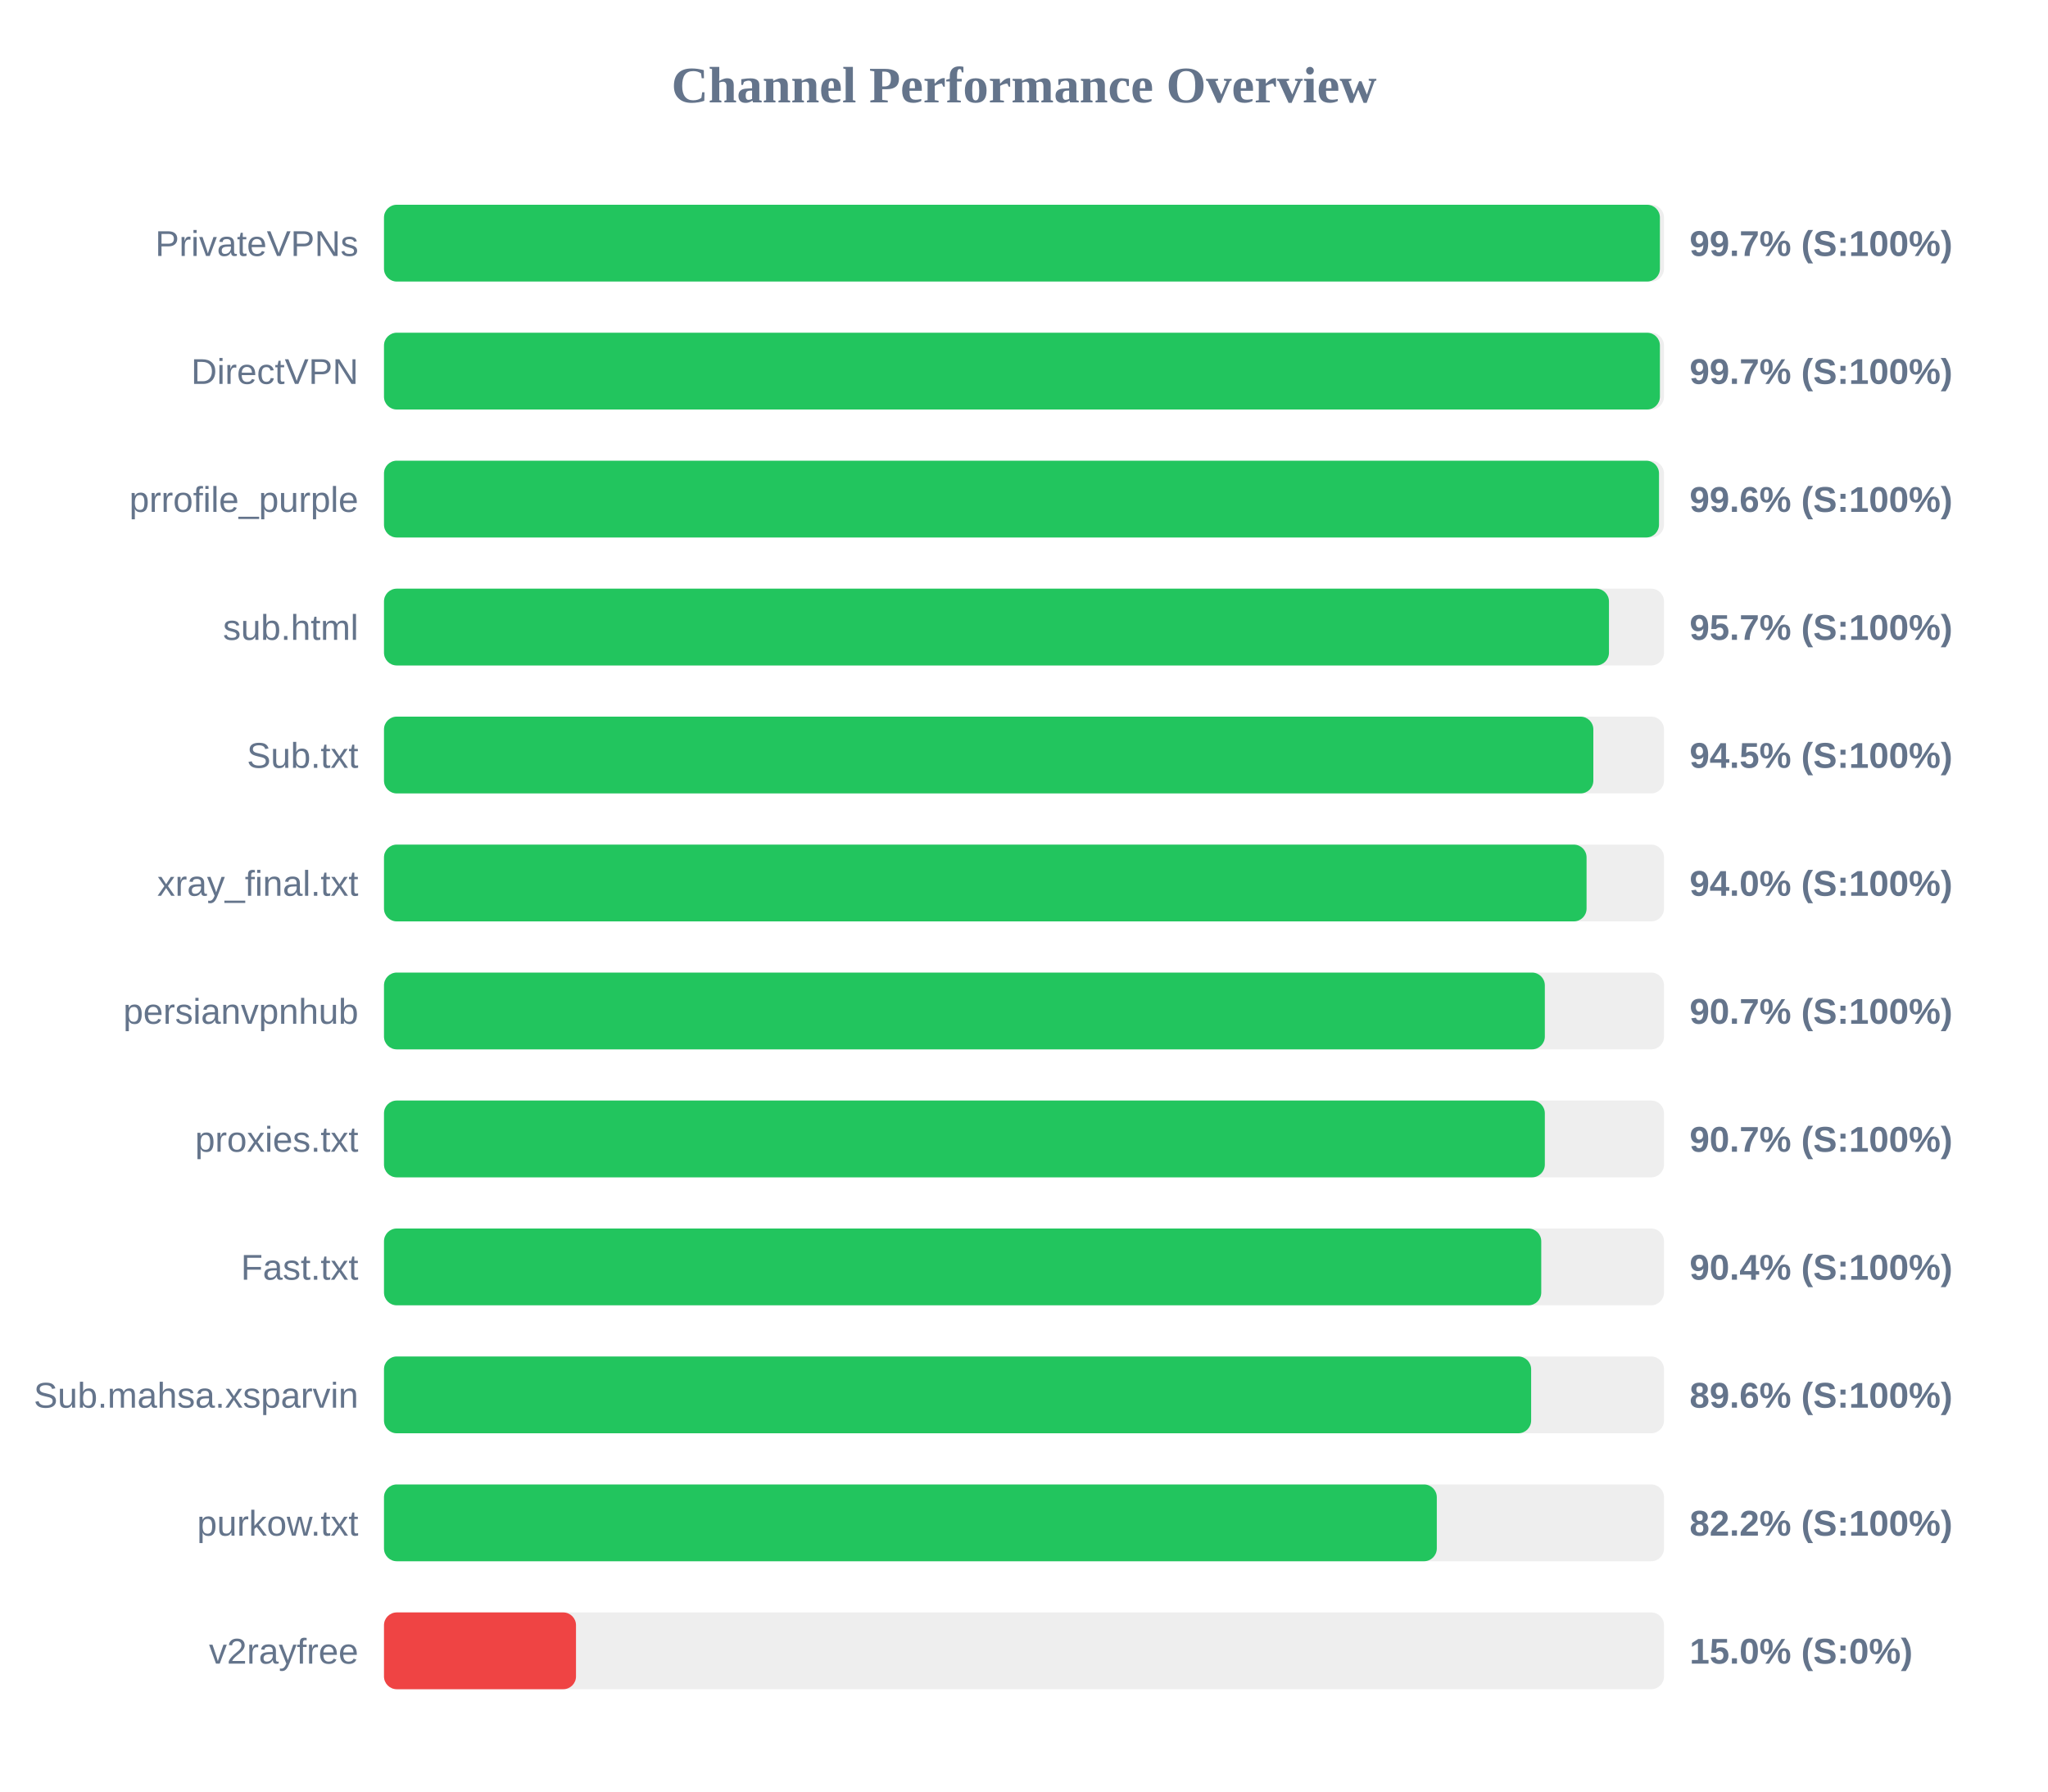
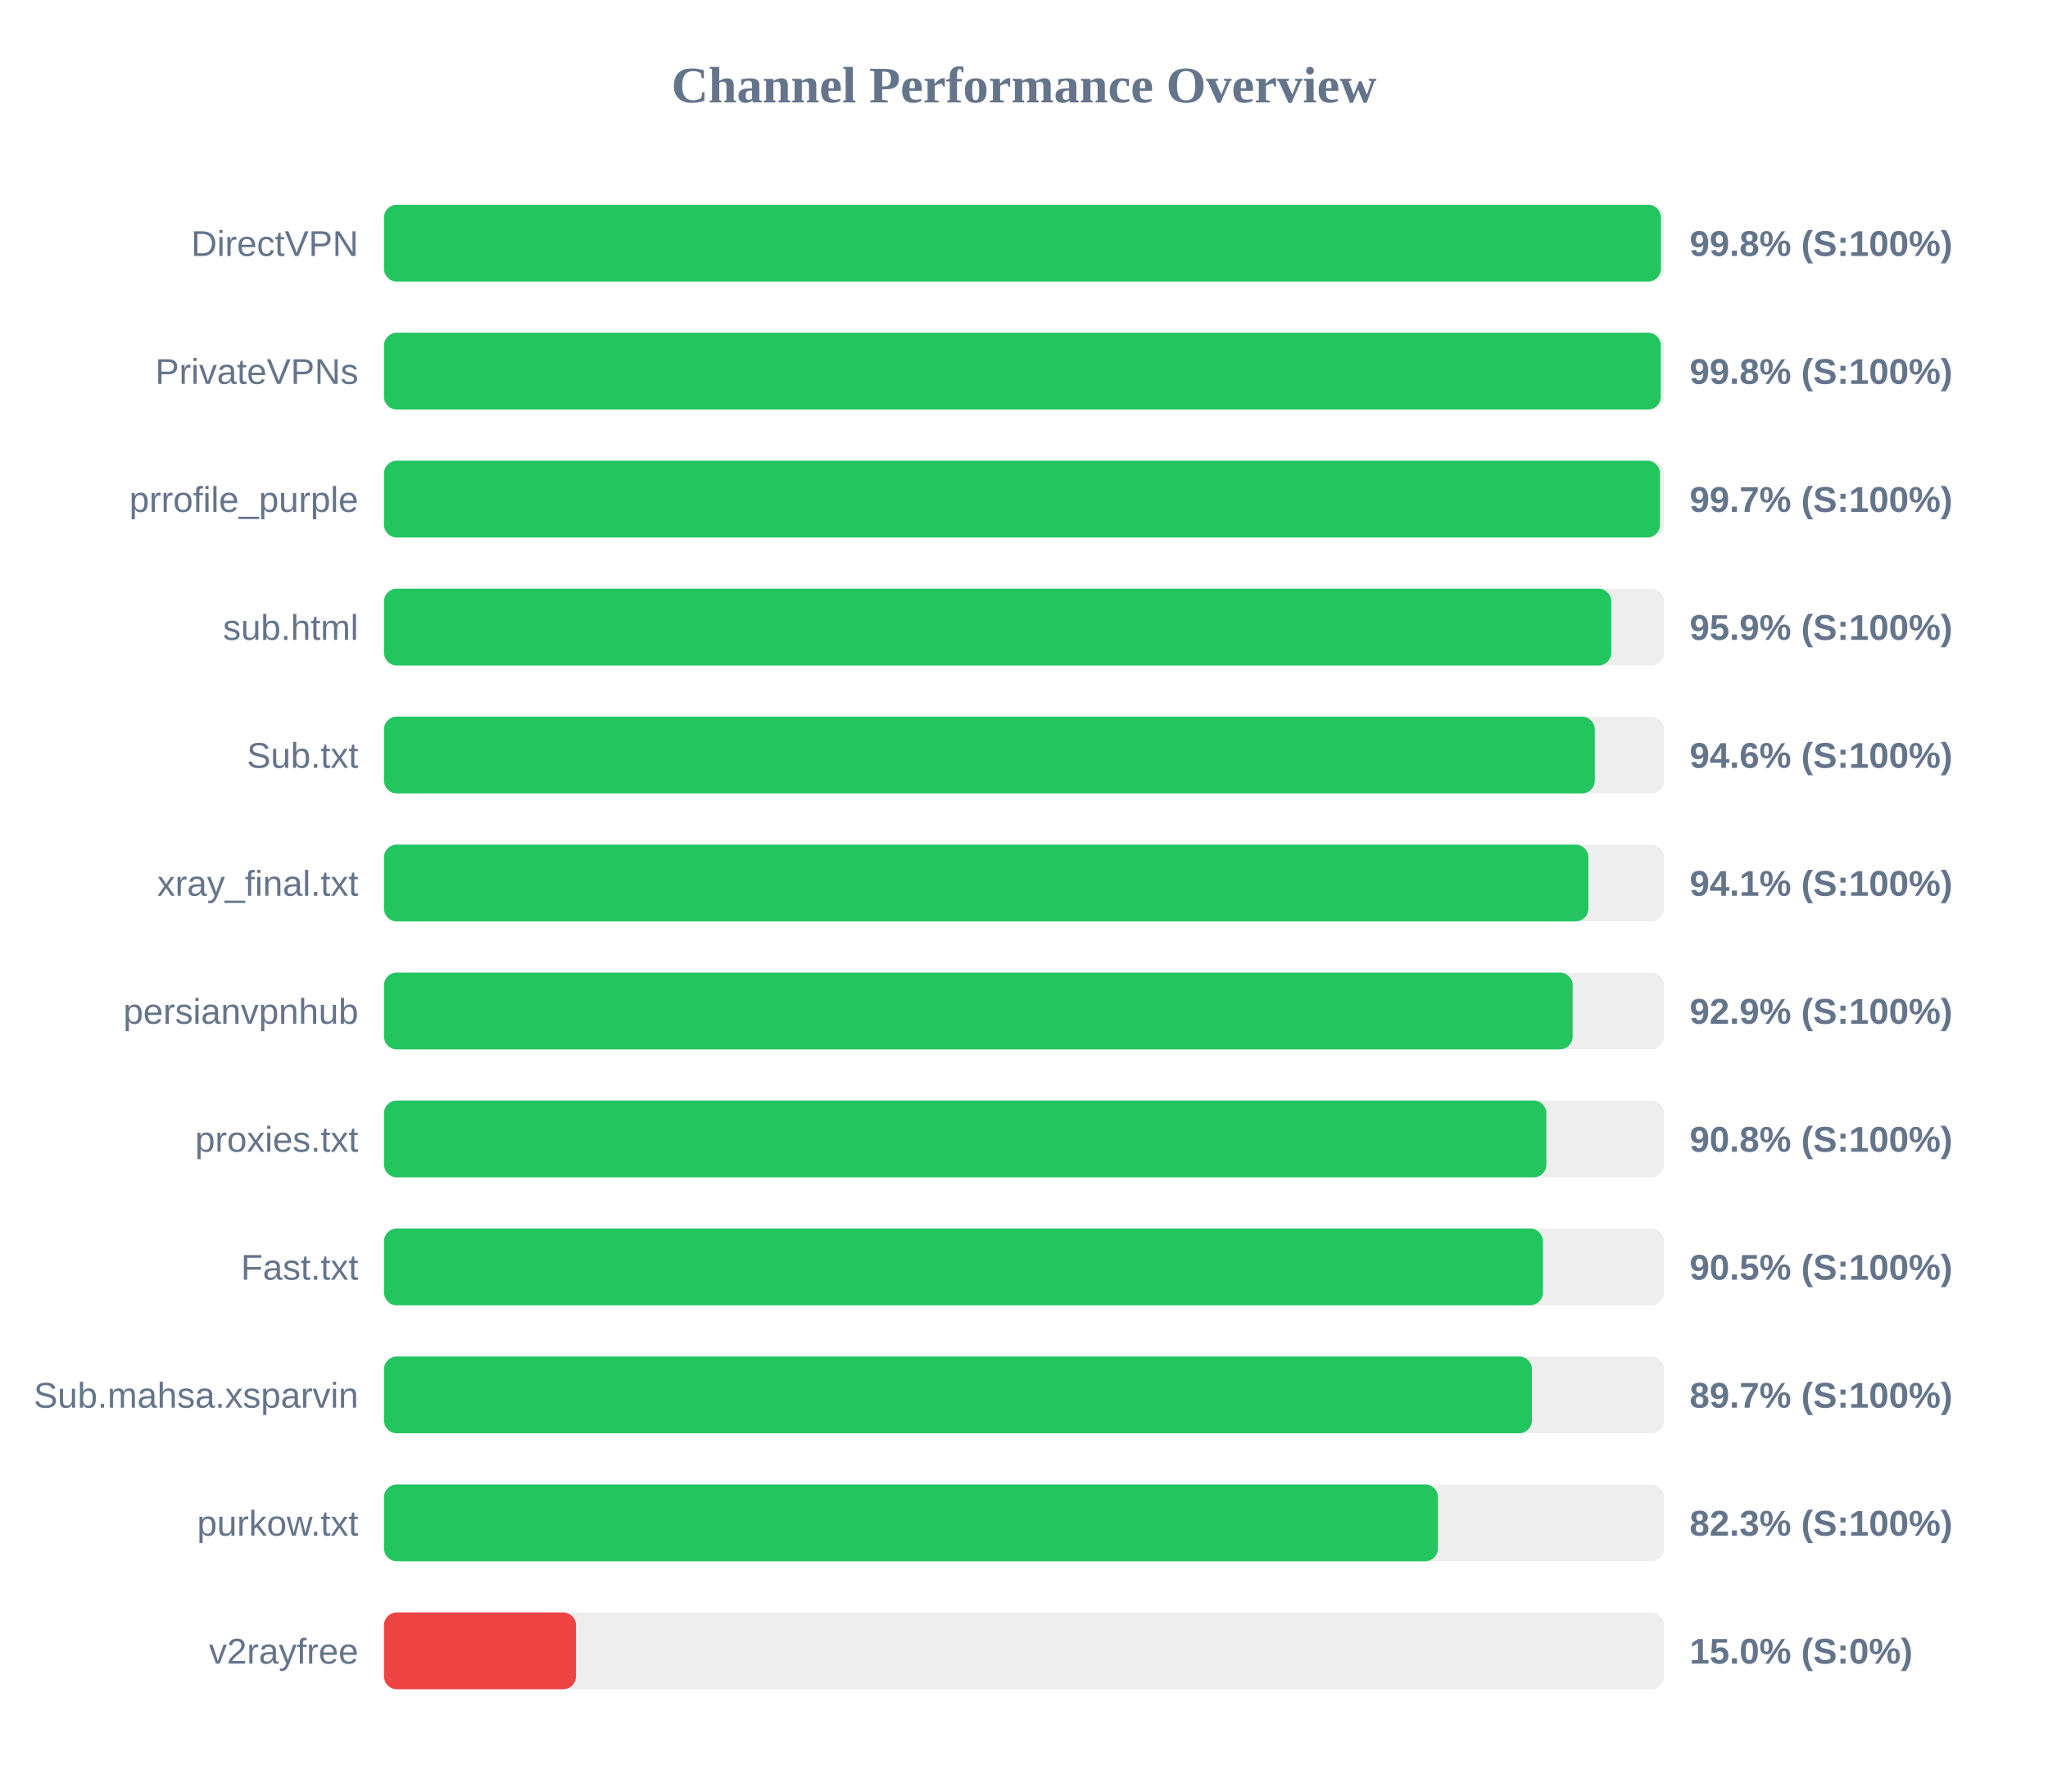
<svg xmlns="http://www.w3.org/2000/svg" width="800" height="700" version="1.1">
  <style>
        .row { font: 14px Arial; fill: #64748b; }
        .score { font: bold 14px Arial; fill: #64748b; }
    </style>
  <text x="400" y="40" text-anchor="middle" font-size="20px" font-weight="bold" fill="#64748b">Channel Performance Overview</text>
  <rect x="150" y="80" width="500" height="30" fill="#eee" rx="5" />
-   <rect x="150" y="80" width="498.4" height="30" fill="#22c55e" rx="5" />
-   <text x="140" y="100" text-anchor="end" class="row">PrivateVPNs</text>
-   <text x="660" y="100" text-anchor="start" class="score">99.7% (S:100%)</text>
+   <rect x="150" y="80" width="498.8" height="30" fill="#22c55e" rx="5" />
+   <text x="140" y="100" text-anchor="end" class="row">DirectVPN</text>
+   <text x="660" y="100" text-anchor="start" class="score">99.8% (S:100%)</text>
  <rect x="150" y="130" width="500" height="30" fill="#eee" rx="5" />
-   <rect x="150" y="130" width="498.4" height="30" fill="#22c55e" rx="5" />
-   <text x="140" y="150" text-anchor="end" class="row">DirectVPN</text>
-   <text x="660" y="150" text-anchor="start" class="score">99.7% (S:100%)</text>
+   <rect x="150" y="130" width="498.75" height="30" fill="#22c55e" rx="5" />
+   <text x="140" y="150" text-anchor="end" class="row">PrivateVPNs</text>
+   <text x="660" y="150" text-anchor="start" class="score">99.8% (S:100%)</text>
  <rect x="150" y="180" width="500" height="30" fill="#eee" rx="5" />
-   <rect x="150" y="180" width="498.05" height="30" fill="#22c55e" rx="5" />
+   <rect x="150" y="180" width="498.45" height="30" fill="#22c55e" rx="5" />
  <text x="140" y="200" text-anchor="end" class="row">prrofile_purple</text>
-   <text x="660" y="200" text-anchor="start" class="score">99.6% (S:100%)</text>
+   <text x="660" y="200" text-anchor="start" class="score">99.7% (S:100%)</text>
  <rect x="150" y="230" width="500" height="30" fill="#eee" rx="5" />
-   <rect x="150" y="230" width="478.5" height="30" fill="#22c55e" rx="5" />
+   <rect x="150" y="230" width="479.4" height="30" fill="#22c55e" rx="5" />
  <text x="140" y="250" text-anchor="end" class="row">sub.html</text>
-   <text x="660" y="250" text-anchor="start" class="score">95.7% (S:100%)</text>
+   <text x="660" y="250" text-anchor="start" class="score">95.9% (S:100%)</text>
  <rect x="150" y="280" width="500" height="30" fill="#eee" rx="5" />
-   <rect x="150" y="280" width="472.4" height="30" fill="#22c55e" rx="5" />
+   <rect x="150" y="280" width="472.95" height="30" fill="#22c55e" rx="5" />
  <text x="140" y="300" text-anchor="end" class="row">Sub.txt</text>
-   <text x="660" y="300" text-anchor="start" class="score">94.5% (S:100%)</text>
+   <text x="660" y="300" text-anchor="start" class="score">94.6% (S:100%)</text>
  <rect x="150" y="330" width="500" height="30" fill="#eee" rx="5" />
-   <rect x="150" y="330" width="469.75" height="30" fill="#22c55e" rx="5" />
+   <rect x="150" y="330" width="470.45" height="30" fill="#22c55e" rx="5" />
  <text x="140" y="350" text-anchor="end" class="row">xray_final.txt</text>
-   <text x="660" y="350" text-anchor="start" class="score">94.0% (S:100%)</text>
+   <text x="660" y="350" text-anchor="start" class="score">94.1% (S:100%)</text>
  <rect x="150" y="380" width="500" height="30" fill="#eee" rx="5" />
-   <rect x="150" y="380" width="453.45" height="30" fill="#22c55e" rx="5" />
+   <rect x="150" y="380" width="464.3" height="30" fill="#22c55e" rx="5" />
  <text x="140" y="400" text-anchor="end" class="row">persianvpnhub</text>
-   <text x="660" y="400" text-anchor="start" class="score">90.7% (S:100%)</text>
+   <text x="660" y="400" text-anchor="start" class="score">92.9% (S:100%)</text>
  <rect x="150" y="430" width="500" height="30" fill="#eee" rx="5" />
-   <rect x="150" y="430" width="453.45" height="30" fill="#22c55e" rx="5" />
+   <rect x="150" y="430" width="454.05" height="30" fill="#22c55e" rx="5" />
  <text x="140" y="450" text-anchor="end" class="row">proxies.txt</text>
-   <text x="660" y="450" text-anchor="start" class="score">90.7% (S:100%)</text>
+   <text x="660" y="450" text-anchor="start" class="score">90.8% (S:100%)</text>
  <rect x="150" y="480" width="500" height="30" fill="#eee" rx="5" />
-   <rect x="150" y="480" width="452.05" height="30" fill="#22c55e" rx="5" />
+   <rect x="150" y="480" width="452.7" height="30" fill="#22c55e" rx="5" />
  <text x="140" y="500" text-anchor="end" class="row">Fast.txt</text>
-   <text x="660" y="500" text-anchor="start" class="score">90.4% (S:100%)</text>
+   <text x="660" y="500" text-anchor="start" class="score">90.5% (S:100%)</text>
  <rect x="150" y="530" width="500" height="30" fill="#eee" rx="5" />
-   <rect x="150" y="530" width="448.1" height="30" fill="#22c55e" rx="5" />
+   <rect x="150" y="530" width="448.4" height="30" fill="#22c55e" rx="5" />
  <text x="140" y="550" text-anchor="end" class="row">Sub.mahsa.xsparvin</text>
-   <text x="660" y="550" text-anchor="start" class="score">89.6% (S:100%)</text>
+   <text x="660" y="550" text-anchor="start" class="score">89.7% (S:100%)</text>
  <rect x="150" y="580" width="500" height="30" fill="#eee" rx="5" />
-   <rect x="150" y="580" width="411.25" height="30" fill="#22c55e" rx="5" />
+   <rect x="150" y="580" width="411.7" height="30" fill="#22c55e" rx="5" />
  <text x="140" y="600" text-anchor="end" class="row">purkow.txt</text>
-   <text x="660" y="600" text-anchor="start" class="score">82.2% (S:100%)</text>
+   <text x="660" y="600" text-anchor="start" class="score">82.3% (S:100%)</text>
  <rect x="150" y="630" width="500" height="30" fill="#eee" rx="5" />
  <rect x="150" y="630" width="75.0" height="30" fill="#ef4444" rx="5" />
  <text x="140" y="650" text-anchor="end" class="row">v2rayfree</text>
  <text x="660" y="650" text-anchor="start" class="score">15.0% (S:0%)</text>
</svg>
